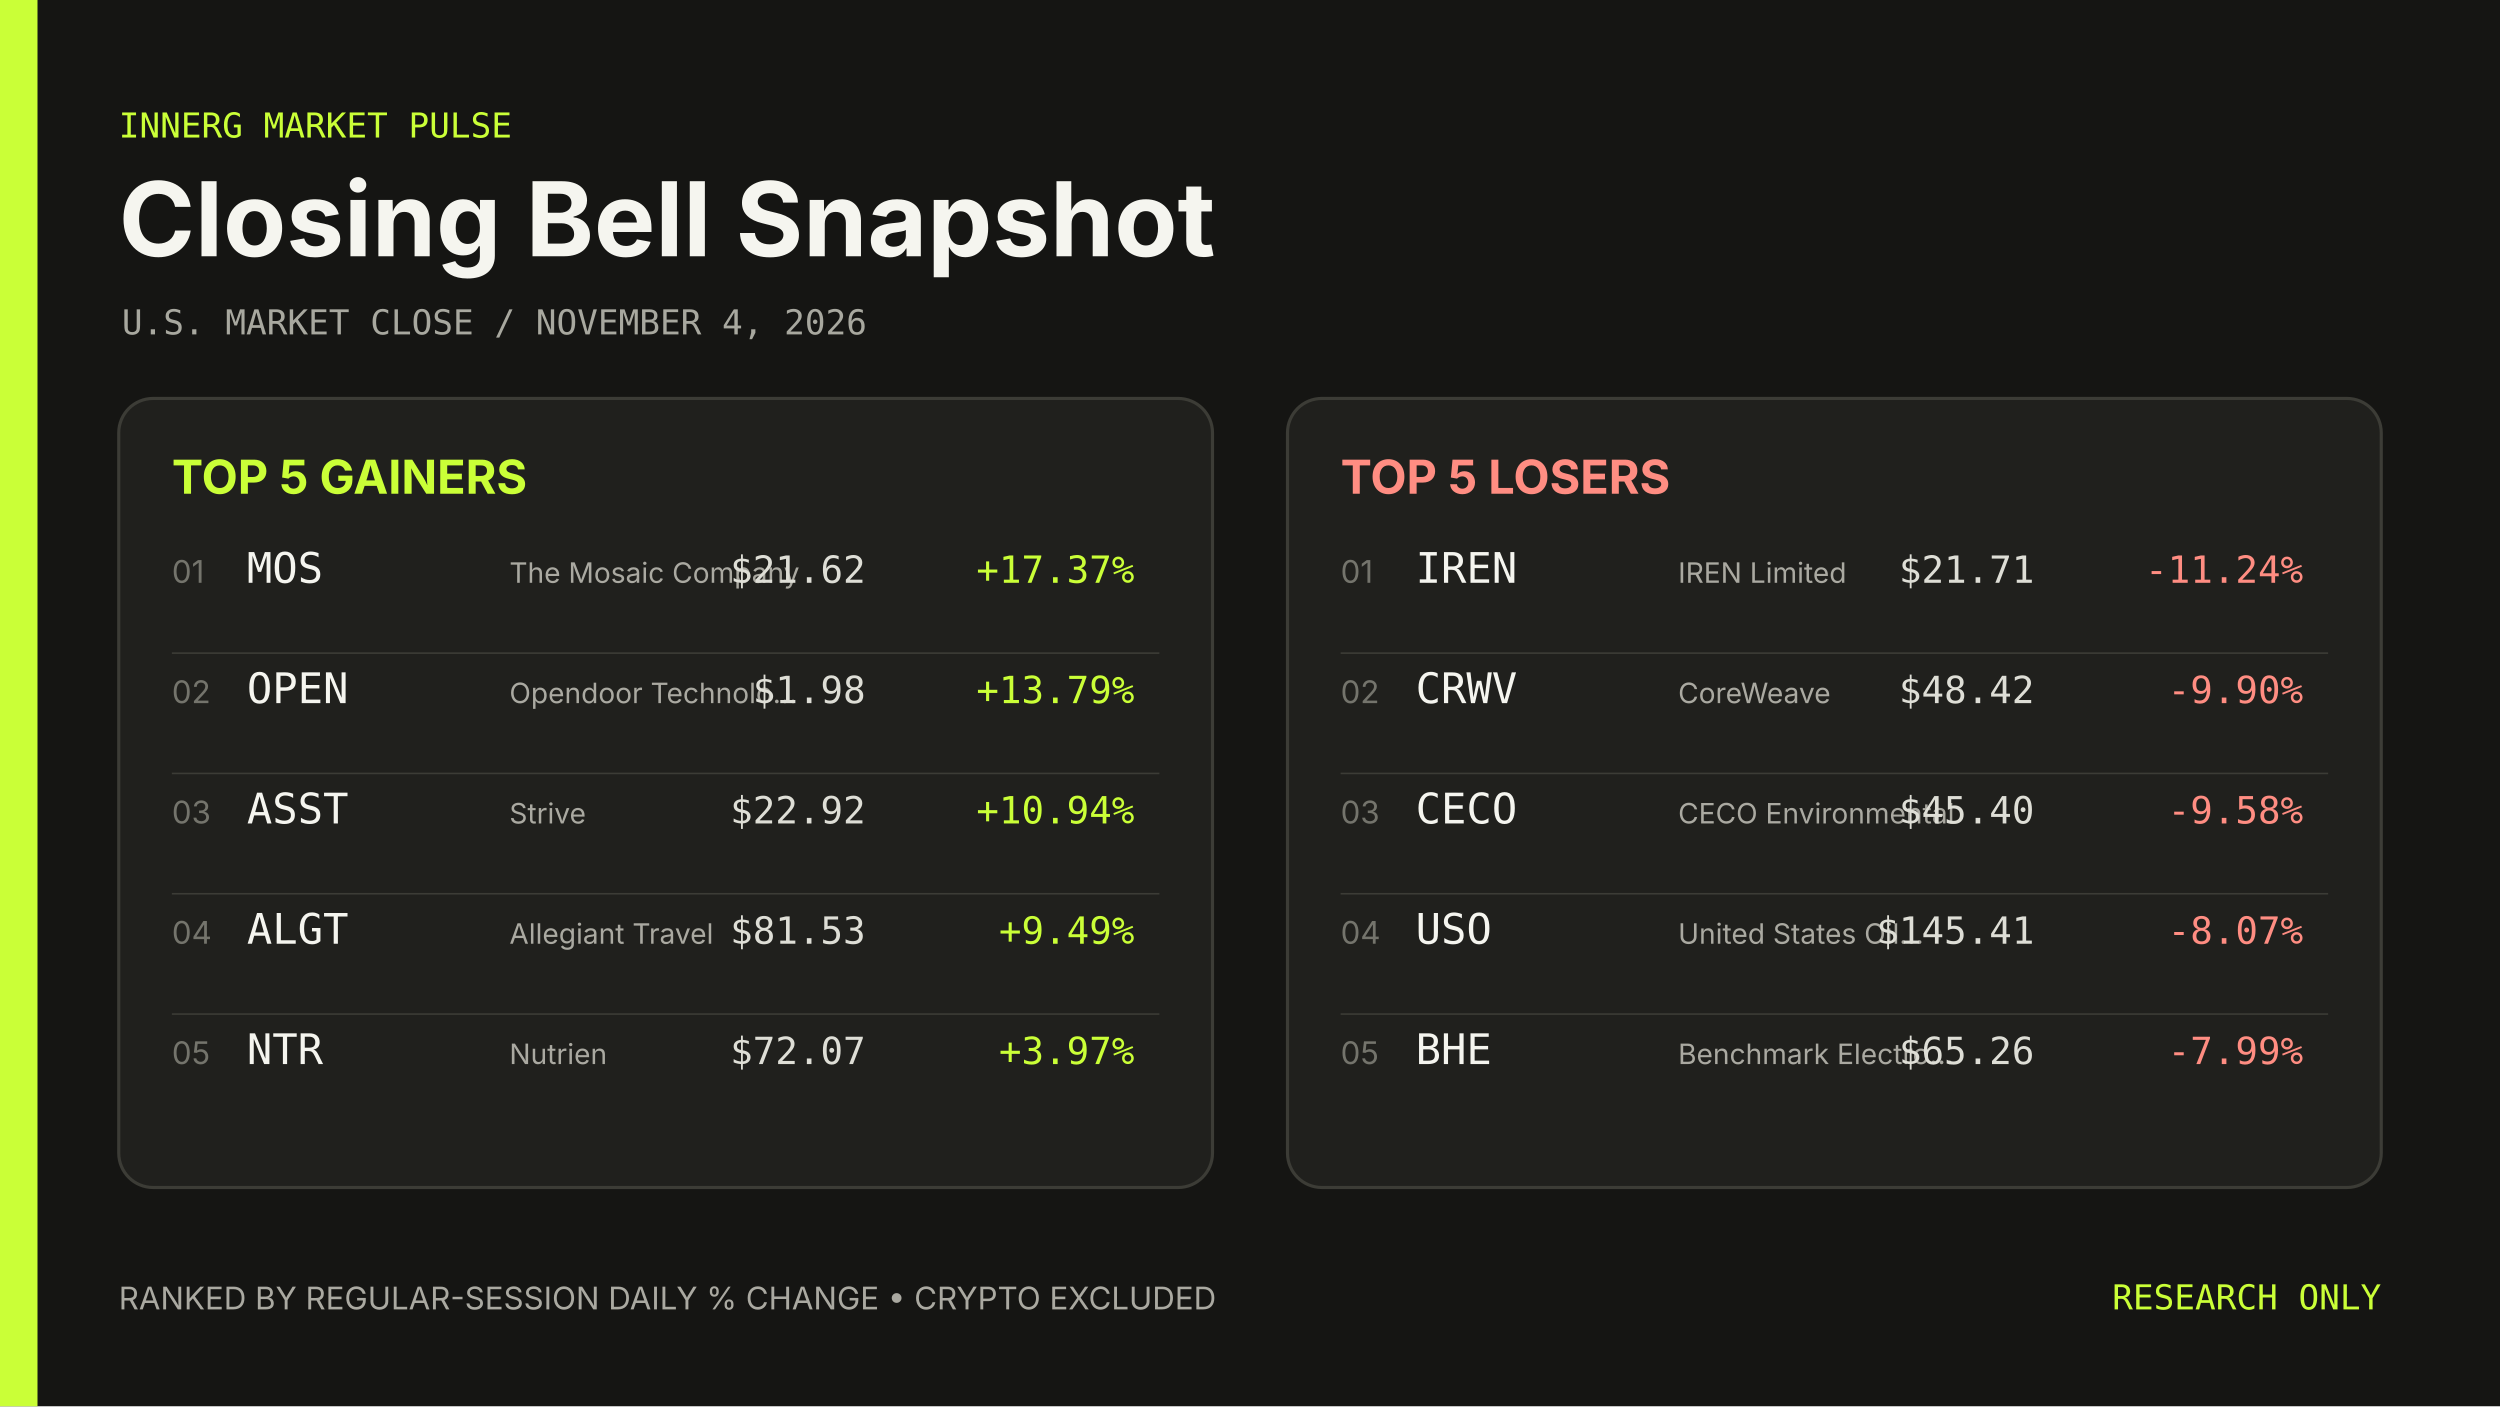
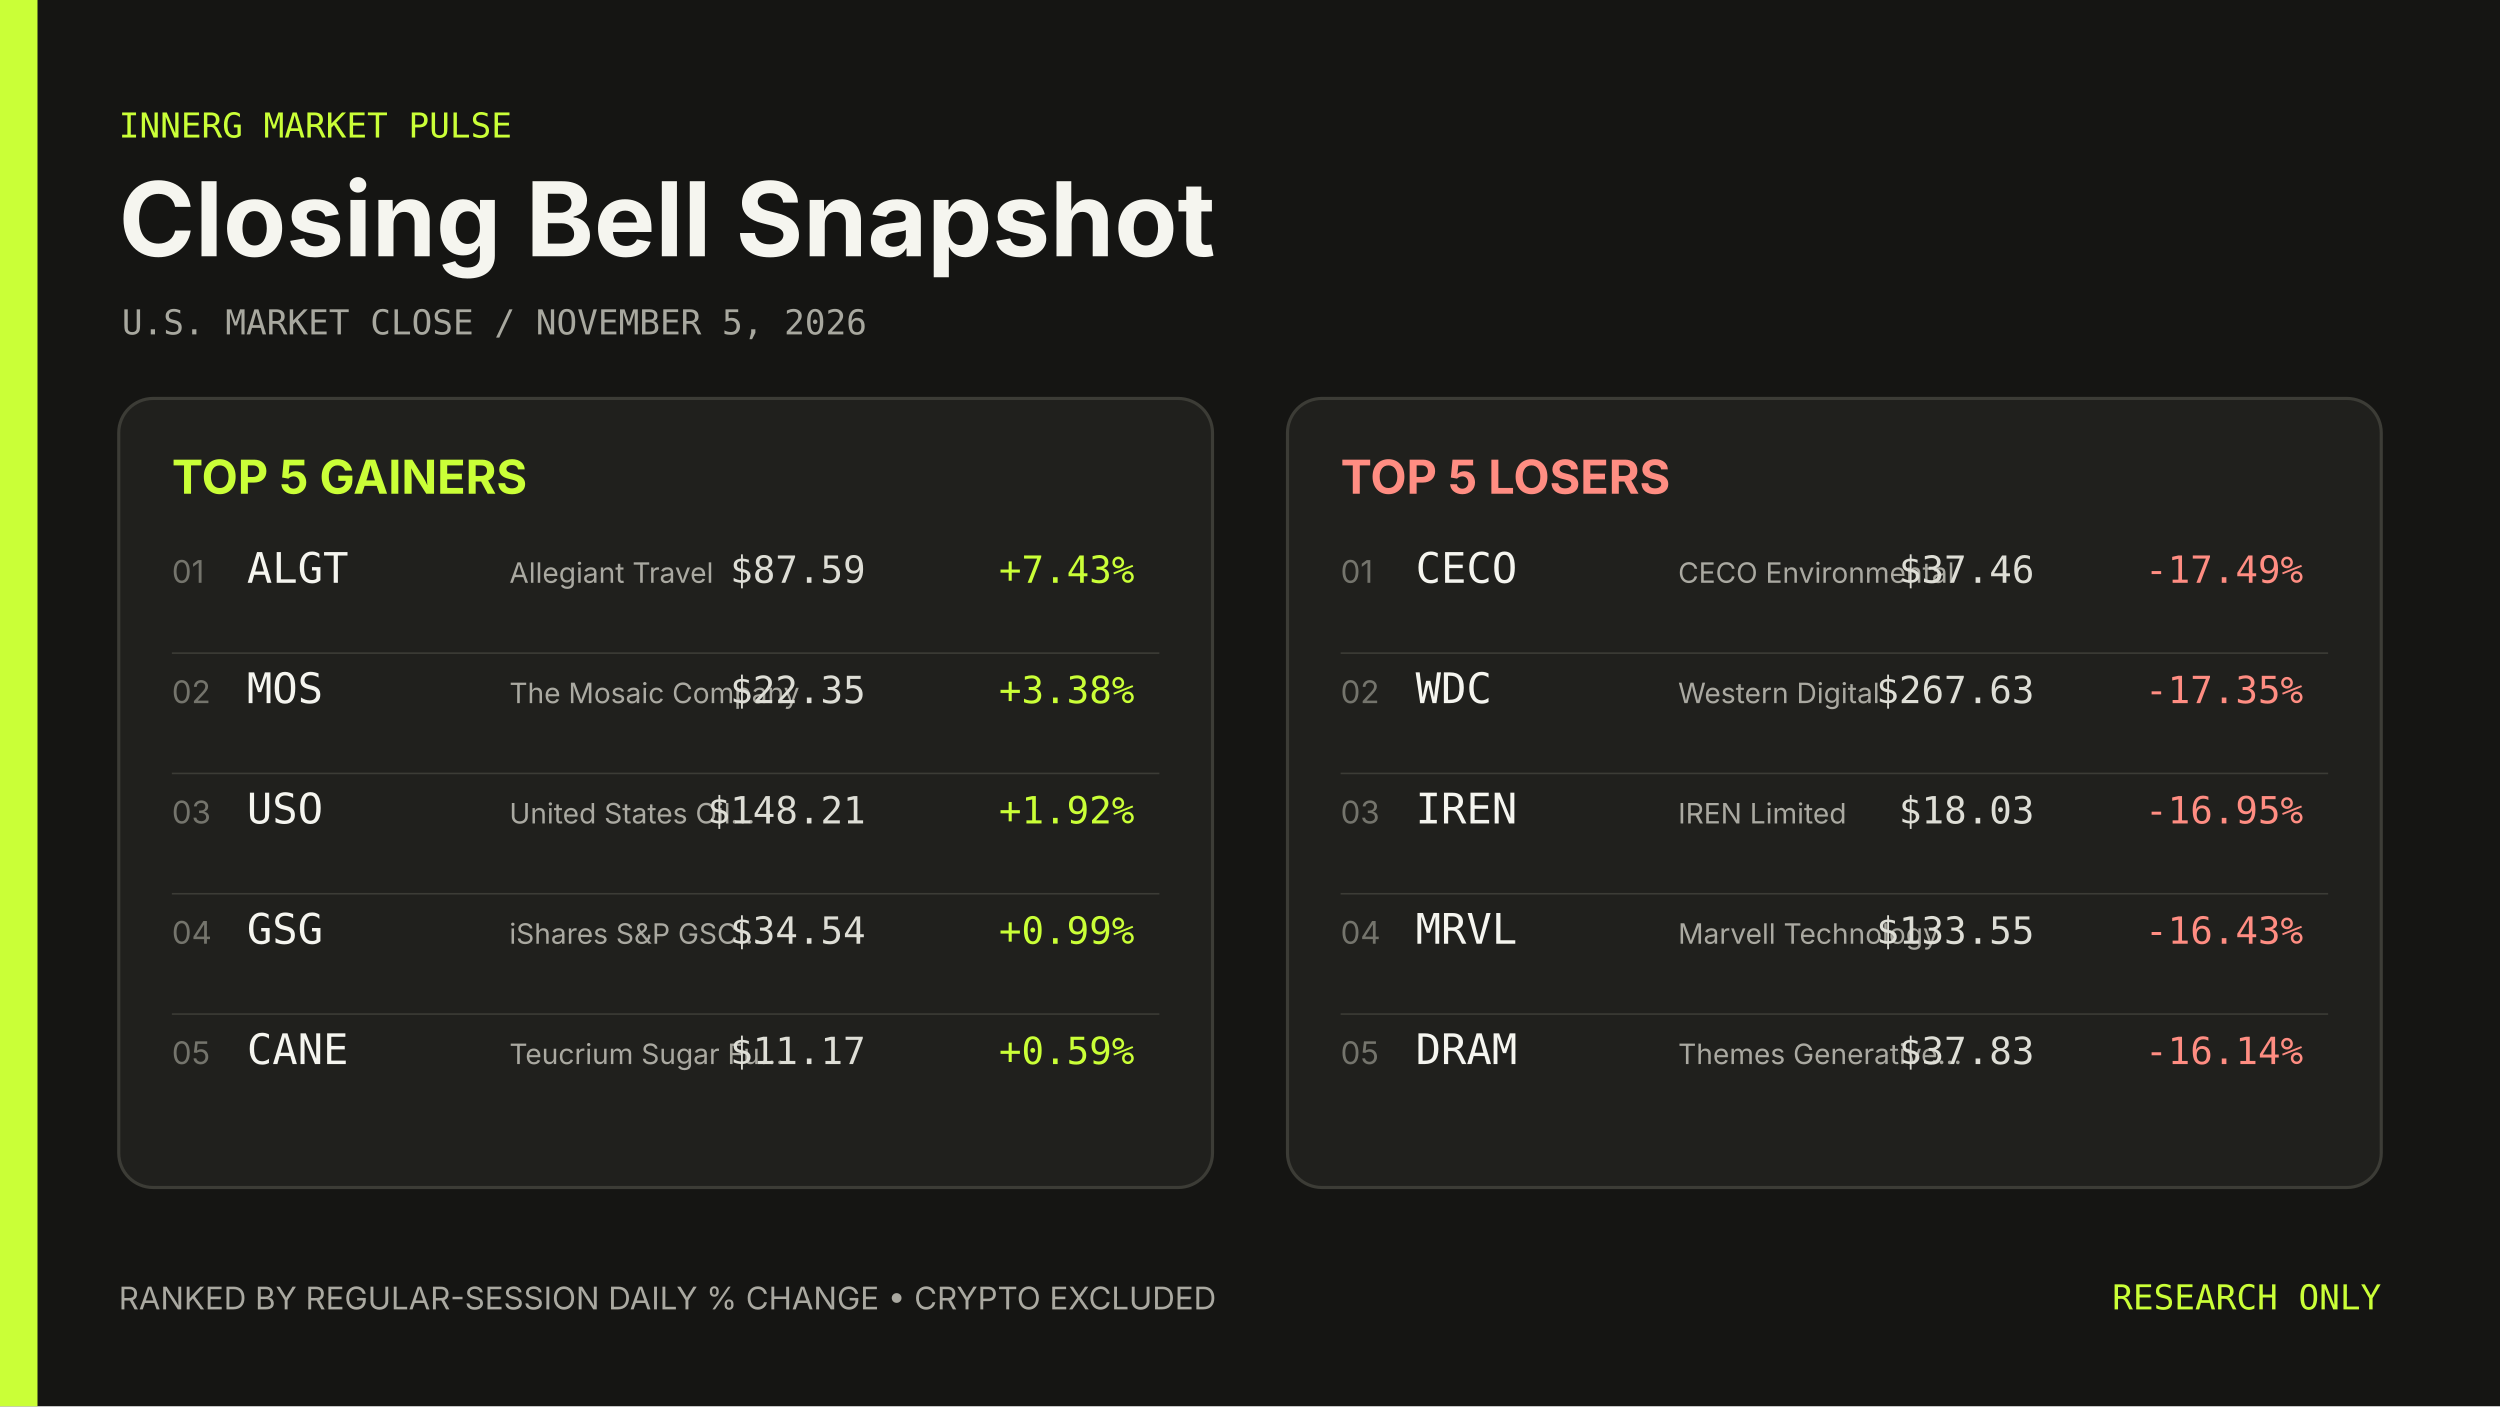
- <svg xmlns="http://www.w3.org/2000/svg" width="1600" height="900" viewBox="0 0 1600 900" role="img" aria-label="Closing Bell Snapshot November 4, 2026">
+ <svg xmlns="http://www.w3.org/2000/svg" width="1600" height="900" viewBox="0 0 1600 900" role="img" aria-label="Closing Bell Snapshot November 5, 2026">
  <rect width="1600" height="900" fill="#151513" />
  <rect width="24" height="900" fill="#caff37" />
  <g font-family="Inter, ui-sans-serif, system-ui, sans-serif">
    <text x="76" y="88" fill="#caff37" font-family="ui-monospace, SFMono-Regular, Menlo, Consolas, monospace" font-size="22">INNERG MARKET PULSE</text>
    <text x="76" y="164" fill="#f5f5ef" font-size="66" font-weight="700">Closing Bell Snapshot</text>
-     <text x="78" y="214" fill="#a8a89f" font-family="ui-monospace, SFMono-Regular, Menlo, Consolas, monospace" font-size="22">U.S. MARKET CLOSE  /  NOVEMBER 4, 2026</text>
+     <text x="78" y="214" fill="#a8a89f" font-family="ui-monospace, SFMono-Regular, Menlo, Consolas, monospace" font-size="22">U.S. MARKET CLOSE  /  NOVEMBER 5, 2026</text>
    <rect x="76" y="255" width="700" height="505" rx="22" fill="#20201d" stroke="#3c3c36" stroke-width="2" />
    <text x="110" y="316" fill="#caff37" font-size="30" font-weight="700">TOP 5 GAINERS</text>
    <text x="110" y="373" fill="#74746c" font-size="20">01</text>
-     <text x="158" y="373" fill="#f5f5ef" font-family="ui-monospace, SFMono-Regular, Menlo, Consolas, monospace" font-size="27">MOS</text>
-     <text x="326" y="373" fill="#aaa9a1" font-size="18">The Mosaic Company</text>
-     <text x="554" y="373" fill="#deded6" font-family="ui-monospace, SFMono-Regular, Menlo, Consolas, monospace" font-size="24" text-anchor="end">$21.62</text>
-     <text x="726" y="373" fill="#caff37" font-family="ui-monospace, SFMono-Regular, Menlo, Consolas, monospace" font-size="24" text-anchor="end">+17.37%</text>
+     <text x="158" y="373" fill="#f5f5ef" font-family="ui-monospace, SFMono-Regular, Menlo, Consolas, monospace" font-size="27">ALGT</text>
+     <text x="326" y="373" fill="#aaa9a1" font-size="18">Allegiant Travel</text>
+     <text x="554" y="373" fill="#deded6" font-family="ui-monospace, SFMono-Regular, Menlo, Consolas, monospace" font-size="24" text-anchor="end">$87.59</text>
+     <text x="726" y="373" fill="#caff37" font-family="ui-monospace, SFMono-Regular, Menlo, Consolas, monospace" font-size="24" text-anchor="end">+7.43%</text>
    <line x1="110" y1="418" x2="742" y2="418" stroke="#3c3c36" />
    <text x="110" y="450" fill="#74746c" font-size="20">02</text>
-     <text x="158" y="450" fill="#f5f5ef" font-family="ui-monospace, SFMono-Regular, Menlo, Consolas, monospace" font-size="27">OPEN</text>
-     <text x="326" y="450" fill="#aaa9a1" font-size="18">Opendoor Technolo…</text>
-     <text x="554" y="450" fill="#deded6" font-family="ui-monospace, SFMono-Regular, Menlo, Consolas, monospace" font-size="24" text-anchor="end">$1.98</text>
-     <text x="726" y="450" fill="#caff37" font-family="ui-monospace, SFMono-Regular, Menlo, Consolas, monospace" font-size="24" text-anchor="end">+13.79%</text>
+     <text x="158" y="450" fill="#f5f5ef" font-family="ui-monospace, SFMono-Regular, Menlo, Consolas, monospace" font-size="27">MOS</text>
+     <text x="326" y="450" fill="#aaa9a1" font-size="18">The Mosaic Company</text>
+     <text x="554" y="450" fill="#deded6" font-family="ui-monospace, SFMono-Regular, Menlo, Consolas, monospace" font-size="24" text-anchor="end">$22.35</text>
+     <text x="726" y="450" fill="#caff37" font-family="ui-monospace, SFMono-Regular, Menlo, Consolas, monospace" font-size="24" text-anchor="end">+3.38%</text>
    <line x1="110" y1="495" x2="742" y2="495" stroke="#3c3c36" />
    <text x="110" y="527" fill="#74746c" font-size="20">03</text>
-     <text x="158" y="527" fill="#f5f5ef" font-family="ui-monospace, SFMono-Regular, Menlo, Consolas, monospace" font-size="27">ASST</text>
-     <text x="326" y="527" fill="#aaa9a1" font-size="18">Strive</text>
-     <text x="554" y="527" fill="#deded6" font-family="ui-monospace, SFMono-Regular, Menlo, Consolas, monospace" font-size="24" text-anchor="end">$22.92</text>
-     <text x="726" y="527" fill="#caff37" font-family="ui-monospace, SFMono-Regular, Menlo, Consolas, monospace" font-size="24" text-anchor="end">+10.94%</text>
+     <text x="158" y="527" fill="#f5f5ef" font-family="ui-monospace, SFMono-Regular, Menlo, Consolas, monospace" font-size="27">USO</text>
+     <text x="326" y="527" fill="#aaa9a1" font-size="18">United States Oil…</text>
+     <text x="554" y="527" fill="#deded6" font-family="ui-monospace, SFMono-Regular, Menlo, Consolas, monospace" font-size="24" text-anchor="end">$148.21</text>
+     <text x="726" y="527" fill="#caff37" font-family="ui-monospace, SFMono-Regular, Menlo, Consolas, monospace" font-size="24" text-anchor="end">+1.92%</text>
    <line x1="110" y1="572" x2="742" y2="572" stroke="#3c3c36" />
    <text x="110" y="604" fill="#74746c" font-size="20">04</text>
-     <text x="158" y="604" fill="#f5f5ef" font-family="ui-monospace, SFMono-Regular, Menlo, Consolas, monospace" font-size="27">ALGT</text>
-     <text x="326" y="604" fill="#aaa9a1" font-size="18">Allegiant Travel</text>
-     <text x="554" y="604" fill="#deded6" font-family="ui-monospace, SFMono-Regular, Menlo, Consolas, monospace" font-size="24" text-anchor="end">$81.53</text>
-     <text x="726" y="604" fill="#caff37" font-family="ui-monospace, SFMono-Regular, Menlo, Consolas, monospace" font-size="24" text-anchor="end">+9.49%</text>
+     <text x="158" y="604" fill="#f5f5ef" font-family="ui-monospace, SFMono-Regular, Menlo, Consolas, monospace" font-size="27">GSG</text>
+     <text x="326" y="604" fill="#aaa9a1" font-size="18">iShares S&amp;P GSCI…</text>
+     <text x="554" y="604" fill="#deded6" font-family="ui-monospace, SFMono-Regular, Menlo, Consolas, monospace" font-size="24" text-anchor="end">$34.54</text>
+     <text x="726" y="604" fill="#caff37" font-family="ui-monospace, SFMono-Regular, Menlo, Consolas, monospace" font-size="24" text-anchor="end">+0.99%</text>
    <line x1="110" y1="649" x2="742" y2="649" stroke="#3c3c36" />
    <text x="110" y="681" fill="#74746c" font-size="20">05</text>
-     <text x="158" y="681" fill="#f5f5ef" font-family="ui-monospace, SFMono-Regular, Menlo, Consolas, monospace" font-size="27">NTR</text>
-     <text x="326" y="681" fill="#aaa9a1" font-size="18">Nutrien</text>
-     <text x="554" y="681" fill="#deded6" font-family="ui-monospace, SFMono-Regular, Menlo, Consolas, monospace" font-size="24" text-anchor="end">$72.07</text>
-     <text x="726" y="681" fill="#caff37" font-family="ui-monospace, SFMono-Regular, Menlo, Consolas, monospace" font-size="24" text-anchor="end">+3.97%</text>
+     <text x="158" y="681" fill="#f5f5ef" font-family="ui-monospace, SFMono-Regular, Menlo, Consolas, monospace" font-size="27">CANE</text>
+     <text x="326" y="681" fill="#aaa9a1" font-size="18">Teucrium Sugar Fu…</text>
+     <text x="554" y="681" fill="#deded6" font-family="ui-monospace, SFMono-Regular, Menlo, Consolas, monospace" font-size="24" text-anchor="end">$11.17</text>
+     <text x="726" y="681" fill="#caff37" font-family="ui-monospace, SFMono-Regular, Menlo, Consolas, monospace" font-size="24" text-anchor="end">+0.59%</text>
    <rect x="824" y="255" width="700" height="505" rx="22" fill="#20201d" stroke="#3c3c36" stroke-width="2" />
    <text x="858" y="316" fill="#ff8d82" font-size="30" font-weight="700">TOP 5 LOSERS</text>
    <text x="858" y="373" fill="#74746c" font-size="20">01</text>
-     <text x="906" y="373" fill="#f5f5ef" font-family="ui-monospace, SFMono-Regular, Menlo, Consolas, monospace" font-size="27">IREN</text>
-     <text x="1074" y="373" fill="#aaa9a1" font-size="18">IREN Limited</text>
-     <text x="1302" y="373" fill="#deded6" font-family="ui-monospace, SFMono-Regular, Menlo, Consolas, monospace" font-size="24" text-anchor="end">$21.71</text>
-     <text x="1474" y="373" fill="#ff8d82" font-family="ui-monospace, SFMono-Regular, Menlo, Consolas, monospace" font-size="24" text-anchor="end">-11.24%</text>
+     <text x="906" y="373" fill="#f5f5ef" font-family="ui-monospace, SFMono-Regular, Menlo, Consolas, monospace" font-size="27">CECO</text>
+     <text x="1074" y="373" fill="#aaa9a1" font-size="18">CECO Environmental</text>
+     <text x="1302" y="373" fill="#deded6" font-family="ui-monospace, SFMono-Regular, Menlo, Consolas, monospace" font-size="24" text-anchor="end">$37.46</text>
+     <text x="1474" y="373" fill="#ff8d82" font-family="ui-monospace, SFMono-Regular, Menlo, Consolas, monospace" font-size="24" text-anchor="end">-17.49%</text>
    <line x1="858" y1="418" x2="1490" y2="418" stroke="#3c3c36" />
    <text x="858" y="450" fill="#74746c" font-size="20">02</text>
-     <text x="906" y="450" fill="#f5f5ef" font-family="ui-monospace, SFMono-Regular, Menlo, Consolas, monospace" font-size="27">CRWV</text>
-     <text x="1074" y="450" fill="#aaa9a1" font-size="18">CoreWeave</text>
-     <text x="1302" y="450" fill="#deded6" font-family="ui-monospace, SFMono-Regular, Menlo, Consolas, monospace" font-size="24" text-anchor="end">$48.42</text>
-     <text x="1474" y="450" fill="#ff8d82" font-family="ui-monospace, SFMono-Regular, Menlo, Consolas, monospace" font-size="24" text-anchor="end">-9.90%</text>
+     <text x="906" y="450" fill="#f5f5ef" font-family="ui-monospace, SFMono-Regular, Menlo, Consolas, monospace" font-size="27">WDC</text>
+     <text x="1074" y="450" fill="#aaa9a1" font-size="18">Western Digital</text>
+     <text x="1302" y="450" fill="#deded6" font-family="ui-monospace, SFMono-Regular, Menlo, Consolas, monospace" font-size="24" text-anchor="end">$267.63</text>
+     <text x="1474" y="450" fill="#ff8d82" font-family="ui-monospace, SFMono-Regular, Menlo, Consolas, monospace" font-size="24" text-anchor="end">-17.35%</text>
    <line x1="858" y1="495" x2="1490" y2="495" stroke="#3c3c36" />
    <text x="858" y="527" fill="#74746c" font-size="20">03</text>
-     <text x="906" y="527" fill="#f5f5ef" font-family="ui-monospace, SFMono-Regular, Menlo, Consolas, monospace" font-size="27">CECO</text>
-     <text x="1074" y="527" fill="#aaa9a1" font-size="18">CECO Environmental</text>
-     <text x="1302" y="527" fill="#deded6" font-family="ui-monospace, SFMono-Regular, Menlo, Consolas, monospace" font-size="24" text-anchor="end">$45.40</text>
-     <text x="1474" y="527" fill="#ff8d82" font-family="ui-monospace, SFMono-Regular, Menlo, Consolas, monospace" font-size="24" text-anchor="end">-9.58%</text>
+     <text x="906" y="527" fill="#f5f5ef" font-family="ui-monospace, SFMono-Regular, Menlo, Consolas, monospace" font-size="27">IREN</text>
+     <text x="1074" y="527" fill="#aaa9a1" font-size="18">IREN Limited</text>
+     <text x="1302" y="527" fill="#deded6" font-family="ui-monospace, SFMono-Regular, Menlo, Consolas, monospace" font-size="24" text-anchor="end">$18.03</text>
+     <text x="1474" y="527" fill="#ff8d82" font-family="ui-monospace, SFMono-Regular, Menlo, Consolas, monospace" font-size="24" text-anchor="end">-16.95%</text>
    <line x1="858" y1="572" x2="1490" y2="572" stroke="#3c3c36" />
    <text x="858" y="604" fill="#74746c" font-size="20">04</text>
-     <text x="906" y="604" fill="#f5f5ef" font-family="ui-monospace, SFMono-Regular, Menlo, Consolas, monospace" font-size="27">USO</text>
-     <text x="1074" y="604" fill="#aaa9a1" font-size="18">United States Oil…</text>
-     <text x="1302" y="604" fill="#deded6" font-family="ui-monospace, SFMono-Regular, Menlo, Consolas, monospace" font-size="24" text-anchor="end">$145.41</text>
-     <text x="1474" y="604" fill="#ff8d82" font-family="ui-monospace, SFMono-Regular, Menlo, Consolas, monospace" font-size="24" text-anchor="end">-8.07%</text>
+     <text x="906" y="604" fill="#f5f5ef" font-family="ui-monospace, SFMono-Regular, Menlo, Consolas, monospace" font-size="27">MRVL</text>
+     <text x="1074" y="604" fill="#aaa9a1" font-size="18">Marvell Technology</text>
+     <text x="1302" y="604" fill="#deded6" font-family="ui-monospace, SFMono-Regular, Menlo, Consolas, monospace" font-size="24" text-anchor="end">$133.55</text>
+     <text x="1474" y="604" fill="#ff8d82" font-family="ui-monospace, SFMono-Regular, Menlo, Consolas, monospace" font-size="24" text-anchor="end">-16.43%</text>
    <line x1="858" y1="649" x2="1490" y2="649" stroke="#3c3c36" />
    <text x="858" y="681" fill="#74746c" font-size="20">05</text>
-     <text x="906" y="681" fill="#f5f5ef" font-family="ui-monospace, SFMono-Regular, Menlo, Consolas, monospace" font-size="27">BHE</text>
-     <text x="1074" y="681" fill="#aaa9a1" font-size="18">Benchmark Electro…</text>
-     <text x="1302" y="681" fill="#deded6" font-family="ui-monospace, SFMono-Regular, Menlo, Consolas, monospace" font-size="24" text-anchor="end">$65.26</text>
-     <text x="1474" y="681" fill="#ff8d82" font-family="ui-monospace, SFMono-Regular, Menlo, Consolas, monospace" font-size="24" text-anchor="end">-7.99%</text>
+     <text x="906" y="681" fill="#f5f5ef" font-family="ui-monospace, SFMono-Regular, Menlo, Consolas, monospace" font-size="27">DRAM</text>
+     <text x="1074" y="681" fill="#aaa9a1" font-size="18">Themes Generative…</text>
+     <text x="1302" y="681" fill="#deded6" font-family="ui-monospace, SFMono-Regular, Menlo, Consolas, monospace" font-size="24" text-anchor="end">$37.83</text>
+     <text x="1474" y="681" fill="#ff8d82" font-family="ui-monospace, SFMono-Regular, Menlo, Consolas, monospace" font-size="24" text-anchor="end">-16.14%</text>
    <text x="76" y="838" fill="#aaa9a1" font-size="20">RANKED BY REGULAR-SESSION DAILY % CHANGE  •  CRYPTO EXCLUDED</text>
    <text x="1524" y="838" fill="#caff37" font-family="ui-monospace, SFMono-Regular, Menlo, Consolas, monospace" font-size="22" text-anchor="end">RESEARCH ONLY</text>
  </g>
</svg>
